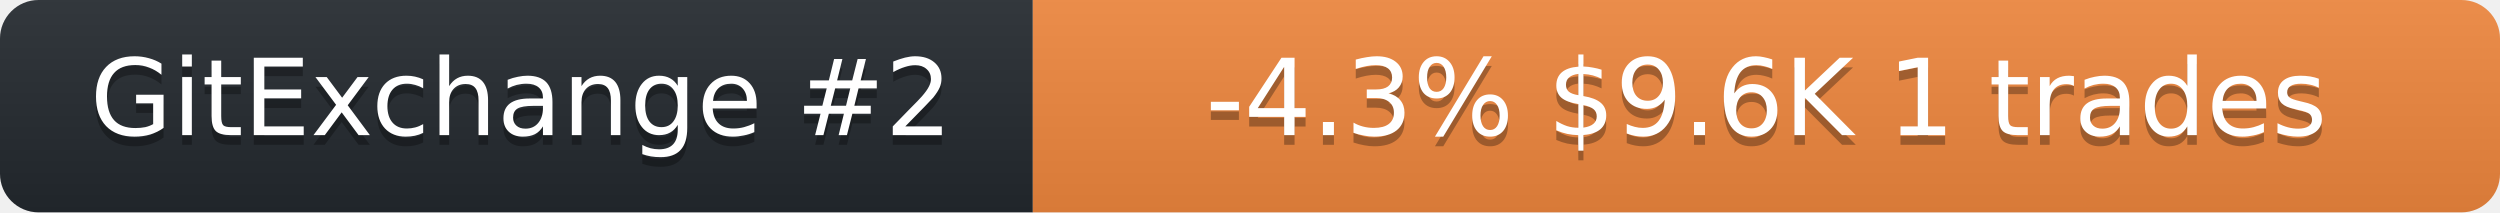
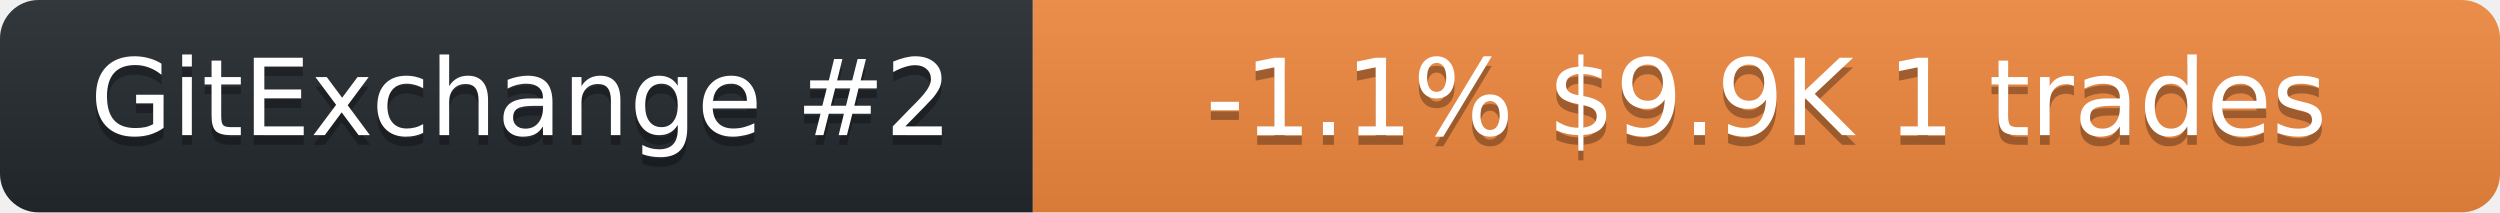
<svg xmlns="http://www.w3.org/2000/svg" width="259" height="22" role="img" aria-label="neurobytex on GitExchange">
  <linearGradient id="s" x2="0" y2="100%">
    <stop offset="0" stop-color="#bbb" stop-opacity=".1" />
    <stop offset="1" stop-opacity=".1" />
  </linearGradient>
  <clipPath id="r">
    <rect width="259" height="22" rx="4" fill="#fff" />
  </clipPath>
  <g clip-path="url(#r)">
    <rect width="107" height="22" fill="#24292f" />
    <rect x="107" width="152" height="22" fill="#f0883e" />
    <rect width="259" height="22" fill="url(#s)" />
  </g>
  <g fill="#fff" text-anchor="middle" font-family="Verdana,Geneva,DejaVu Sans,sans-serif" font-size="11">
    <text x="54" y="15" fill="#010101" fill-opacity=".3">GitExchange #2</text>
    <text x="54" y="14">GitExchange #2</text>
-     <text x="183" y="15" fill="#010101" fill-opacity=".3">-4.3%  $9.6K  1 trades</text>
-     <text x="183" y="14">-4.3%  $9.6K  1 trades</text>
+     <text x="183" y="15" fill="#010101" fill-opacity=".3">-1.1%  $9.9K  1 trades</text>
+     <text x="183" y="14">-1.1%  $9.9K  1 trades</text>
  </g>
</svg>
